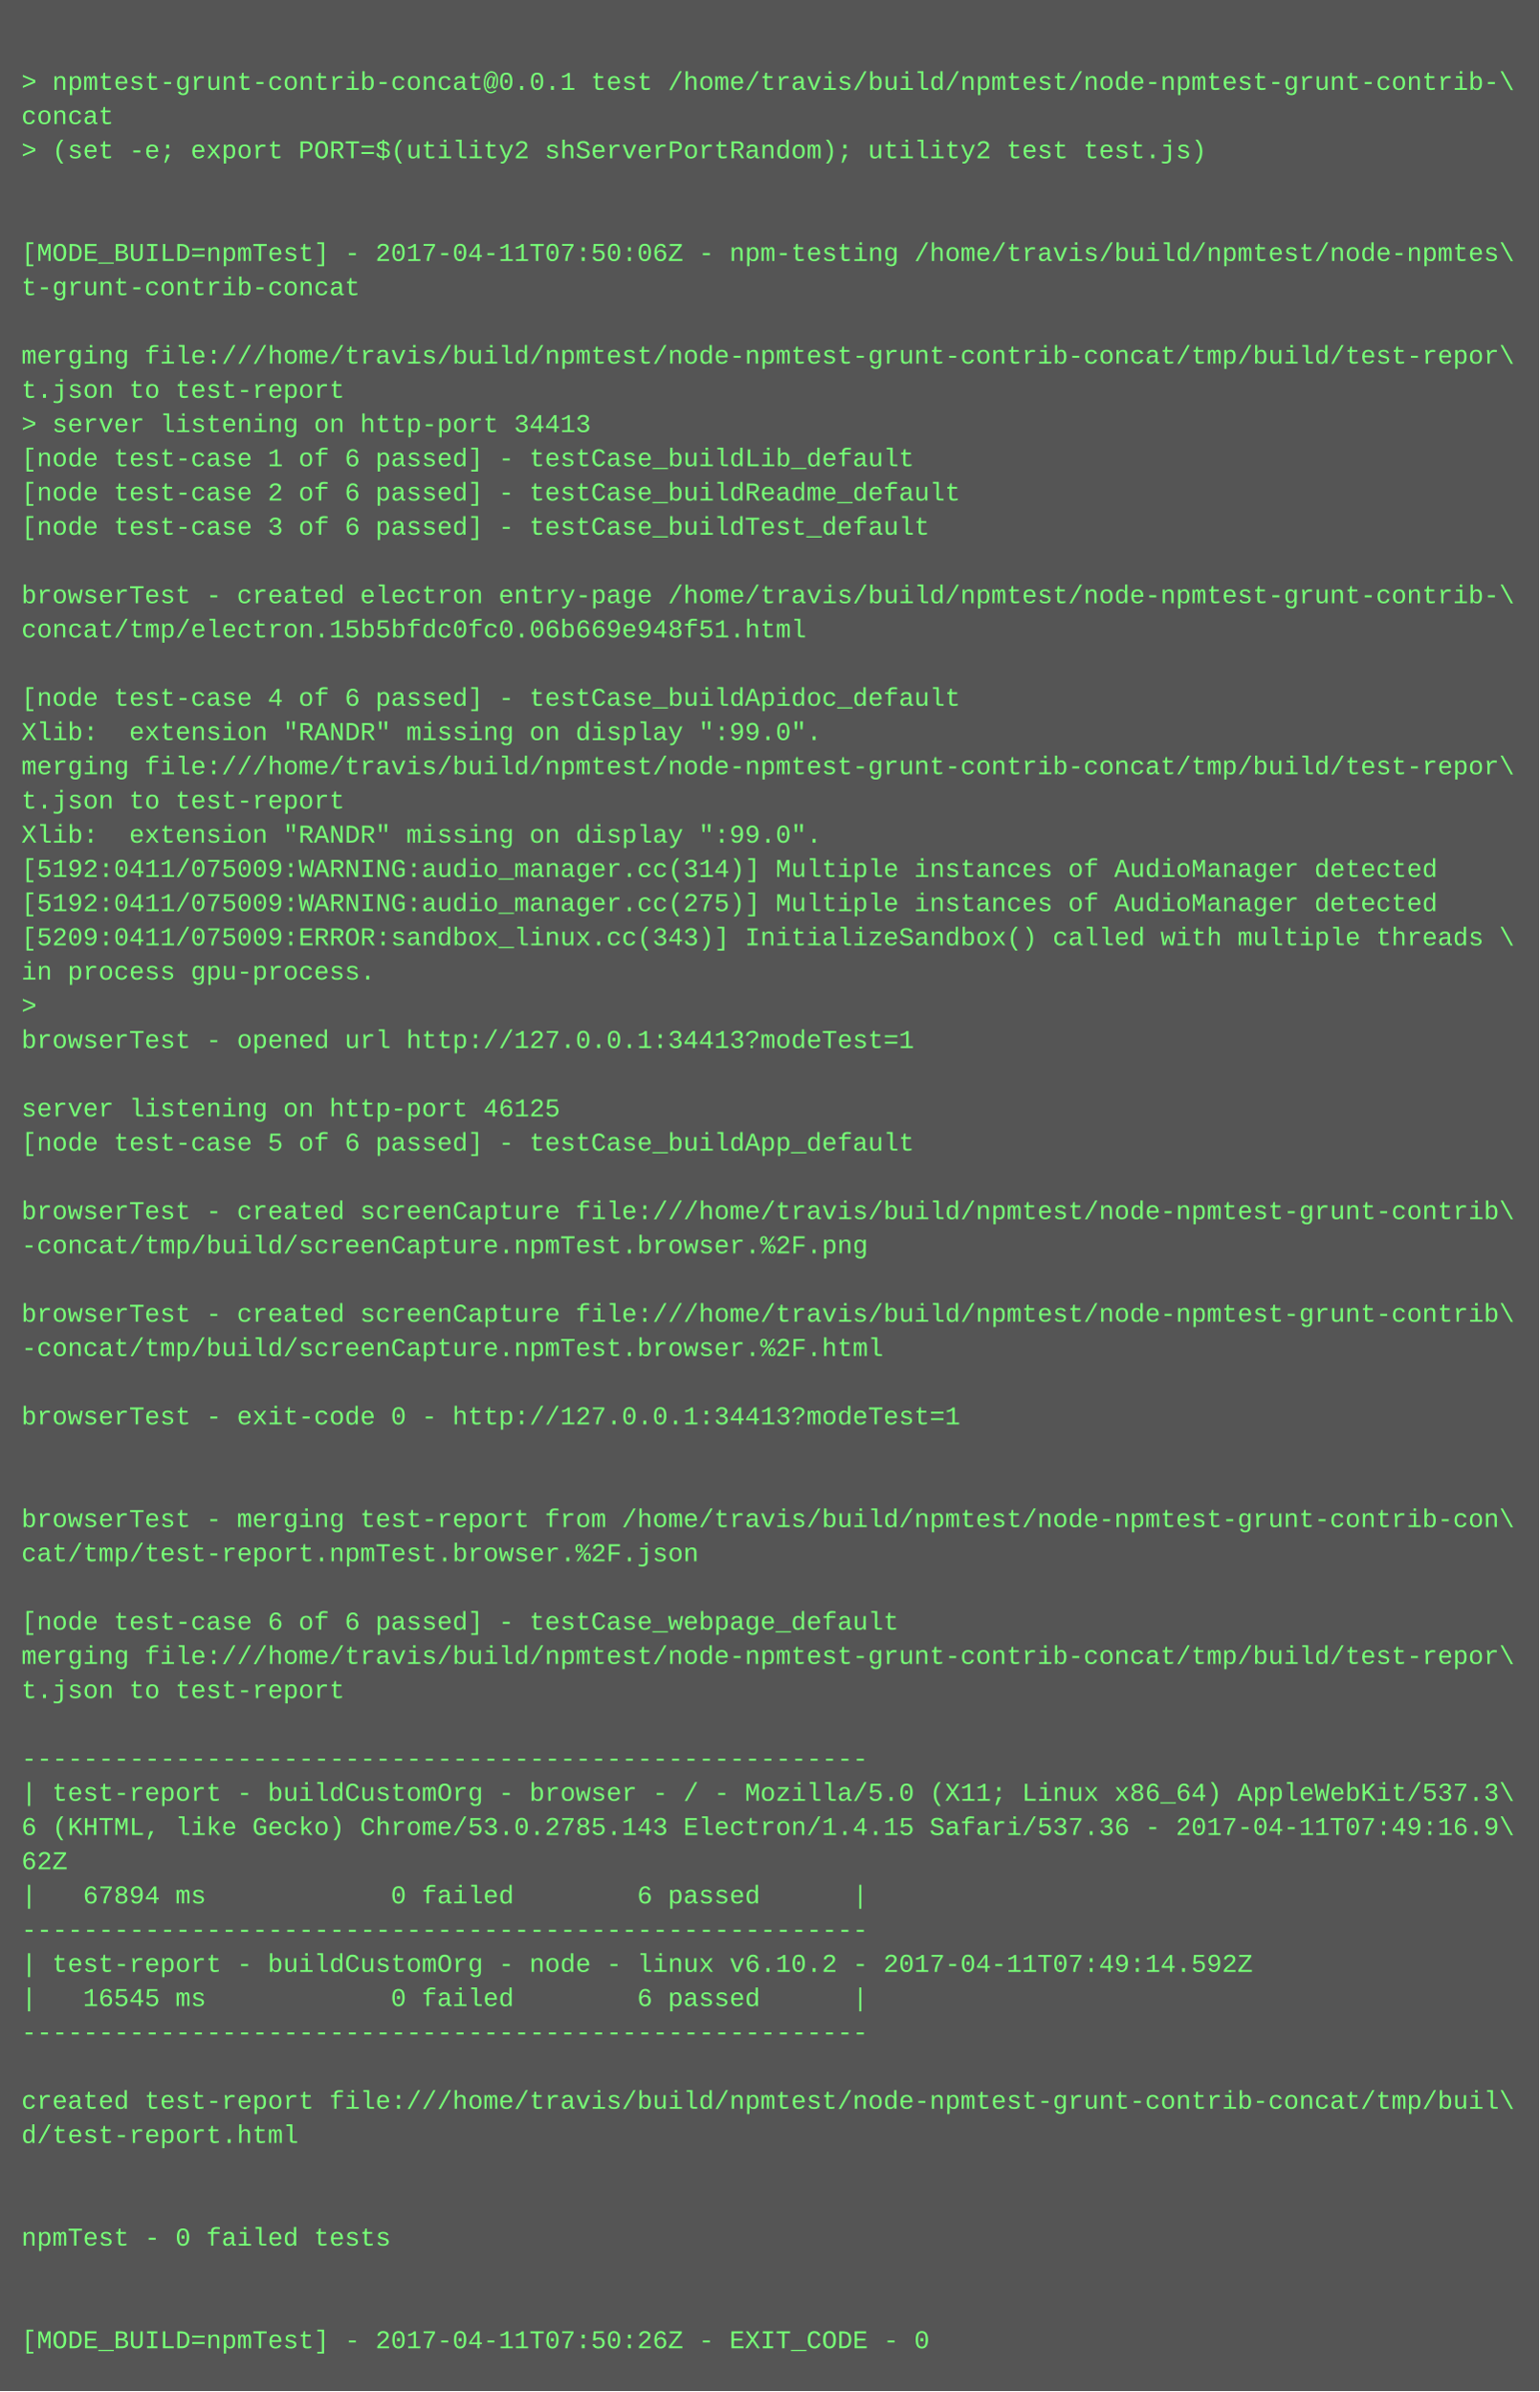
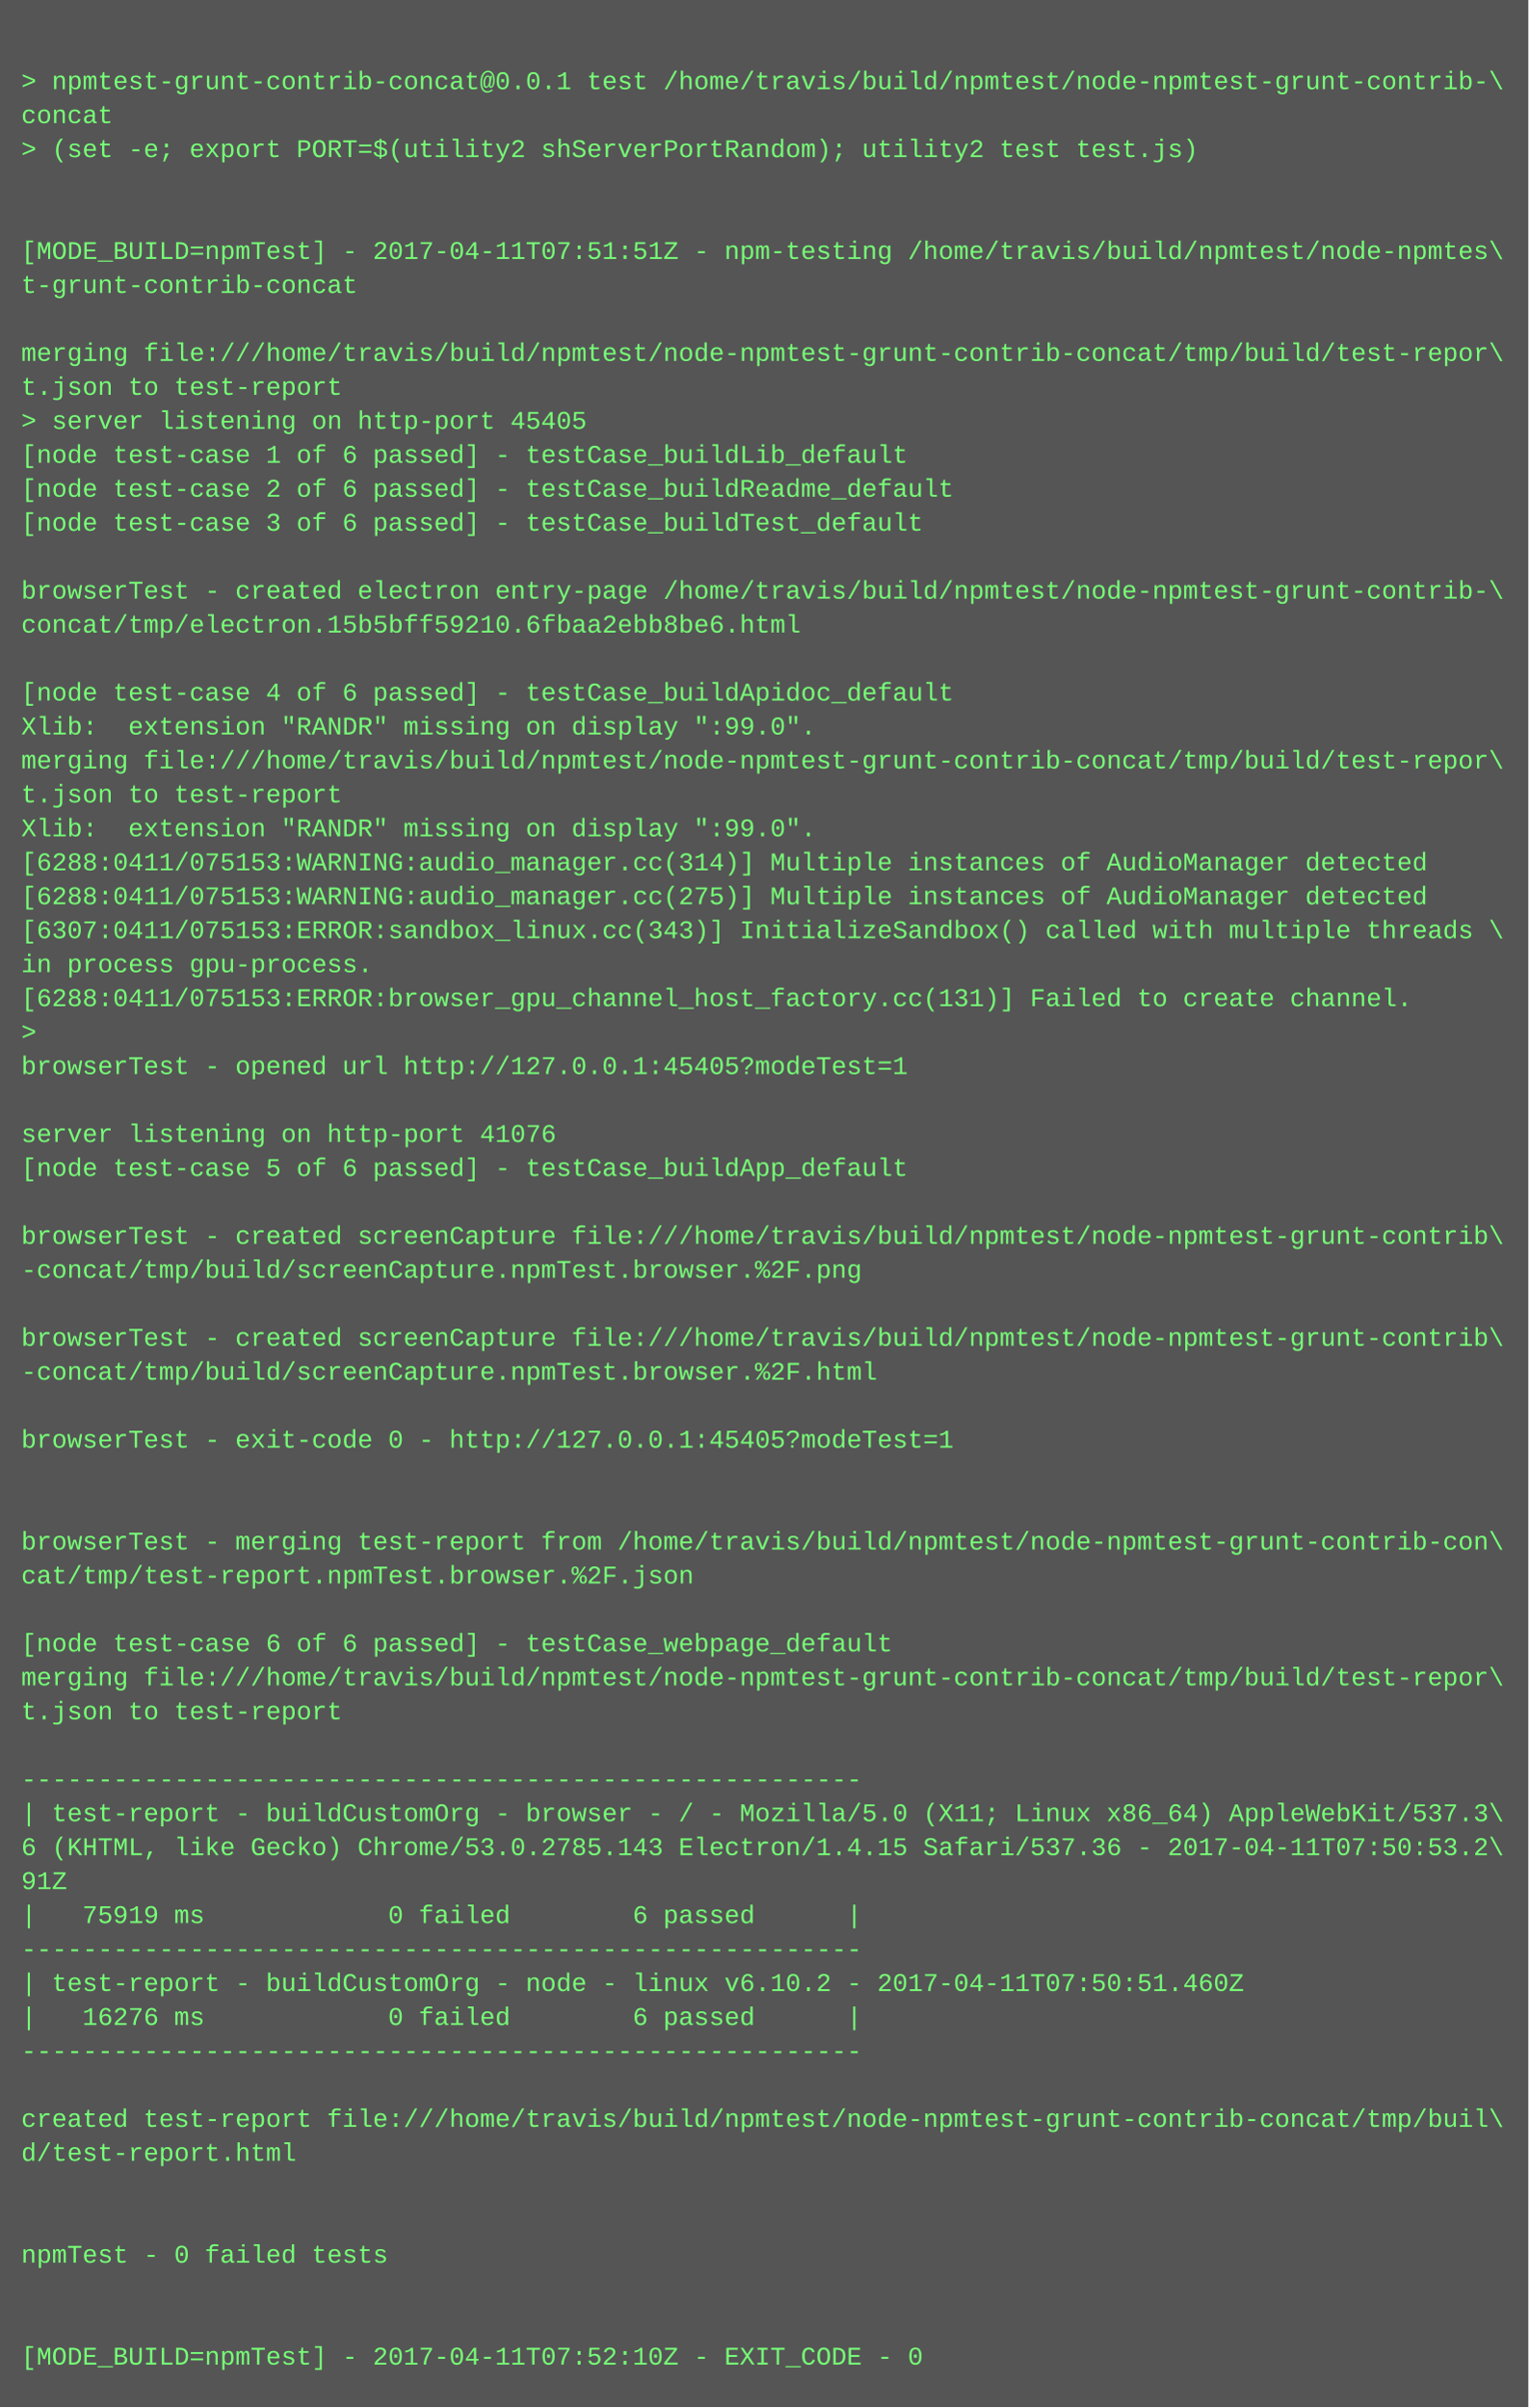
- <svg xmlns="http://www.w3.org/2000/svg" height="1118" width="720">
-   <rect height="1118" fill="#555" width="720" />
+ <svg xmlns="http://www.w3.org/2000/svg" height="1134" width="720">
+   <rect height="1134" fill="#555" width="720" />
  <text fill="#7f7" font-family="Courier New" font-size="12" xml:space="preserve">
    <tspan x="10" y="26" />
    <tspan x="10" y="42">&gt; npmtest-grunt-contrib-concat@0.0.1 test /home/travis/build/npmtest/node-npmtest-grunt-contrib-\</tspan>
    <tspan x="10" y="58">concat</tspan>
    <tspan x="10" y="74">&gt; (set -e; export PORT=$(utility2 shServerPortRandom); utility2 test test.js)</tspan>
    <tspan x="10" y="90" />
    <tspan x="10" y="106" />
-     <tspan x="10" y="122">[MODE_BUILD=npmTest] - 2017-04-11T07:50:06Z - npm-testing /home/travis/build/npmtest/node-npmtes\</tspan>
+     <tspan x="10" y="122">[MODE_BUILD=npmTest] - 2017-04-11T07:51:51Z - npm-testing /home/travis/build/npmtest/node-npmtes\</tspan>
    <tspan x="10" y="138">t-grunt-contrib-concat</tspan>
    <tspan x="10" y="154" />
    <tspan x="10" y="170">merging file:///home/travis/build/npmtest/node-npmtest-grunt-contrib-concat/tmp/build/test-repor\</tspan>
    <tspan x="10" y="186">t.json to test-report</tspan>
-     <tspan x="10" y="202">&gt; server listening on http-port 34413</tspan>
+     <tspan x="10" y="202">&gt; server listening on http-port 45405</tspan>
    <tspan x="10" y="218">[node test-case 1 of 6 passed] - testCase_buildLib_default</tspan>
    <tspan x="10" y="234">[node test-case 2 of 6 passed] - testCase_buildReadme_default</tspan>
    <tspan x="10" y="250">[node test-case 3 of 6 passed] - testCase_buildTest_default</tspan>
    <tspan x="10" y="266" />
    <tspan x="10" y="282">browserTest - created electron entry-page /home/travis/build/npmtest/node-npmtest-grunt-contrib-\</tspan>
-     <tspan x="10" y="298">concat/tmp/electron.15b5bfdc0fc0.06b669e948f51.html</tspan>
+     <tspan x="10" y="298">concat/tmp/electron.15b5bff59210.6fbaa2ebb8be6.html</tspan>
    <tspan x="10" y="314" />
    <tspan x="10" y="330">[node test-case 4 of 6 passed] - testCase_buildApidoc_default</tspan>
    <tspan x="10" y="346">Xlib:  extension "RANDR" missing on display ":99.0".</tspan>
    <tspan x="10" y="362">merging file:///home/travis/build/npmtest/node-npmtest-grunt-contrib-concat/tmp/build/test-repor\</tspan>
    <tspan x="10" y="378">t.json to test-report</tspan>
    <tspan x="10" y="394">Xlib:  extension "RANDR" missing on display ":99.0".</tspan>
-     <tspan x="10" y="410">[5192:0411/075009:WARNING:audio_manager.cc(314)] Multiple instances of AudioManager detected</tspan>
-     <tspan x="10" y="426">[5192:0411/075009:WARNING:audio_manager.cc(275)] Multiple instances of AudioManager detected</tspan>
-     <tspan x="10" y="442">[5209:0411/075009:ERROR:sandbox_linux.cc(343)] InitializeSandbox() called with multiple threads \</tspan>
+     <tspan x="10" y="410">[6288:0411/075153:WARNING:audio_manager.cc(314)] Multiple instances of AudioManager detected</tspan>
+     <tspan x="10" y="426">[6288:0411/075153:WARNING:audio_manager.cc(275)] Multiple instances of AudioManager detected</tspan>
+     <tspan x="10" y="442">[6307:0411/075153:ERROR:sandbox_linux.cc(343)] InitializeSandbox() called with multiple threads \</tspan>
    <tspan x="10" y="458">in process gpu-process. </tspan>
-     <tspan x="10" y="474">&gt; </tspan>
-     <tspan x="10" y="490">browserTest - opened url http://127.0.0.1:34413?modeTest=1</tspan>
-     <tspan x="10" y="506" />
-     <tspan x="10" y="522">server listening on http-port 46125</tspan>
-     <tspan x="10" y="538">[node test-case 5 of 6 passed] - testCase_buildApp_default</tspan>
-     <tspan x="10" y="554" />
-     <tspan x="10" y="570">browserTest - created screenCapture file:///home/travis/build/npmtest/node-npmtest-grunt-contrib\</tspan>
-     <tspan x="10" y="586">-concat/tmp/build/screenCapture.npmTest.browser.%2F.png</tspan>
-     <tspan x="10" y="602" />
-     <tspan x="10" y="618">browserTest - created screenCapture file:///home/travis/build/npmtest/node-npmtest-grunt-contrib\</tspan>
-     <tspan x="10" y="634">-concat/tmp/build/screenCapture.npmTest.browser.%2F.html</tspan>
-     <tspan x="10" y="650" />
-     <tspan x="10" y="666">browserTest - exit-code 0 - http://127.0.0.1:34413?modeTest=1</tspan>
-     <tspan x="10" y="682" />
+     <tspan x="10" y="474">[6288:0411/075153:ERROR:browser_gpu_channel_host_factory.cc(131)] Failed to create channel.</tspan>
+     <tspan x="10" y="490">&gt; </tspan>
+     <tspan x="10" y="506">browserTest - opened url http://127.0.0.1:45405?modeTest=1</tspan>
+     <tspan x="10" y="522" />
+     <tspan x="10" y="538">server listening on http-port 41076</tspan>
+     <tspan x="10" y="554">[node test-case 5 of 6 passed] - testCase_buildApp_default</tspan>
+     <tspan x="10" y="570" />
+     <tspan x="10" y="586">browserTest - created screenCapture file:///home/travis/build/npmtest/node-npmtest-grunt-contrib\</tspan>
+     <tspan x="10" y="602">-concat/tmp/build/screenCapture.npmTest.browser.%2F.png</tspan>
+     <tspan x="10" y="618" />
+     <tspan x="10" y="634">browserTest - created screenCapture file:///home/travis/build/npmtest/node-npmtest-grunt-contrib\</tspan>
+     <tspan x="10" y="650">-concat/tmp/build/screenCapture.npmTest.browser.%2F.html</tspan>
+     <tspan x="10" y="666" />
+     <tspan x="10" y="682">browserTest - exit-code 0 - http://127.0.0.1:45405?modeTest=1</tspan>
    <tspan x="10" y="698" />
-     <tspan x="10" y="714">browserTest - merging test-report from /home/travis/build/npmtest/node-npmtest-grunt-contrib-con\</tspan>
-     <tspan x="10" y="730">cat/tmp/test-report.npmTest.browser.%2F.json</tspan>
-     <tspan x="10" y="746" />
-     <tspan x="10" y="762">[node test-case 6 of 6 passed] - testCase_webpage_default</tspan>
-     <tspan x="10" y="778">merging file:///home/travis/build/npmtest/node-npmtest-grunt-contrib-concat/tmp/build/test-repor\</tspan>
-     <tspan x="10" y="794">t.json to test-report</tspan>
-     <tspan x="10" y="810" />
-     <tspan x="10" y="826">-------------------------------------------------------</tspan>
-     <tspan x="10" y="842">| test-report - buildCustomOrg - browser - / - Mozilla/5.0 (X11; Linux x86_64) AppleWebKit/537.3\</tspan>
-     <tspan x="10" y="858">6 (KHTML, like Gecko) Chrome/53.0.2785.143 Electron/1.4.15 Safari/537.36 - 2017-04-11T07:49:16.9\</tspan>
-     <tspan x="10" y="874">62Z</tspan>
-     <tspan x="10" y="890">|   67894 ms            0 failed        6 passed      |</tspan>
-     <tspan x="10" y="906">-------------------------------------------------------</tspan>
-     <tspan x="10" y="922">| test-report - buildCustomOrg - node - linux v6.10.2 - 2017-04-11T07:49:14.592Z</tspan>
-     <tspan x="10" y="938">|   16545 ms            0 failed        6 passed      |</tspan>
-     <tspan x="10" y="954">-------------------------------------------------------</tspan>
-     <tspan x="10" y="970" />
-     <tspan x="10" y="986">created test-report file:///home/travis/build/npmtest/node-npmtest-grunt-contrib-concat/tmp/buil\</tspan>
-     <tspan x="10" y="1002">d/test-report.html</tspan>
-     <tspan x="10" y="1018" />
+     <tspan x="10" y="714" />
+     <tspan x="10" y="730">browserTest - merging test-report from /home/travis/build/npmtest/node-npmtest-grunt-contrib-con\</tspan>
+     <tspan x="10" y="746">cat/tmp/test-report.npmTest.browser.%2F.json</tspan>
+     <tspan x="10" y="762" />
+     <tspan x="10" y="778">[node test-case 6 of 6 passed] - testCase_webpage_default</tspan>
+     <tspan x="10" y="794">merging file:///home/travis/build/npmtest/node-npmtest-grunt-contrib-concat/tmp/build/test-repor\</tspan>
+     <tspan x="10" y="810">t.json to test-report</tspan>
+     <tspan x="10" y="826" />
+     <tspan x="10" y="842">-------------------------------------------------------</tspan>
+     <tspan x="10" y="858">| test-report - buildCustomOrg - browser - / - Mozilla/5.0 (X11; Linux x86_64) AppleWebKit/537.3\</tspan>
+     <tspan x="10" y="874">6 (KHTML, like Gecko) Chrome/53.0.2785.143 Electron/1.4.15 Safari/537.36 - 2017-04-11T07:50:53.2\</tspan>
+     <tspan x="10" y="890">91Z</tspan>
+     <tspan x="10" y="906">|   75919 ms            0 failed        6 passed      |</tspan>
+     <tspan x="10" y="922">-------------------------------------------------------</tspan>
+     <tspan x="10" y="938">| test-report - buildCustomOrg - node - linux v6.10.2 - 2017-04-11T07:50:51.460Z</tspan>
+     <tspan x="10" y="954">|   16276 ms            0 failed        6 passed      |</tspan>
+     <tspan x="10" y="970">-------------------------------------------------------</tspan>
+     <tspan x="10" y="986" />
+     <tspan x="10" y="1002">created test-report file:///home/travis/build/npmtest/node-npmtest-grunt-contrib-concat/tmp/buil\</tspan>
+     <tspan x="10" y="1018">d/test-report.html</tspan>
    <tspan x="10" y="1034" />
-     <tspan x="10" y="1050">npmTest - 0 failed tests</tspan>
-     <tspan x="10" y="1066" />
+     <tspan x="10" y="1050" />
+     <tspan x="10" y="1066">npmTest - 0 failed tests</tspan>
    <tspan x="10" y="1082" />
-     <tspan x="10" y="1098">[MODE_BUILD=npmTest] - 2017-04-11T07:50:26Z - EXIT_CODE - 0</tspan>
+     <tspan x="10" y="1098" />
+     <tspan x="10" y="1114">[MODE_BUILD=npmTest] - 2017-04-11T07:52:10Z - EXIT_CODE - 0</tspan>
  </text>
</svg>
